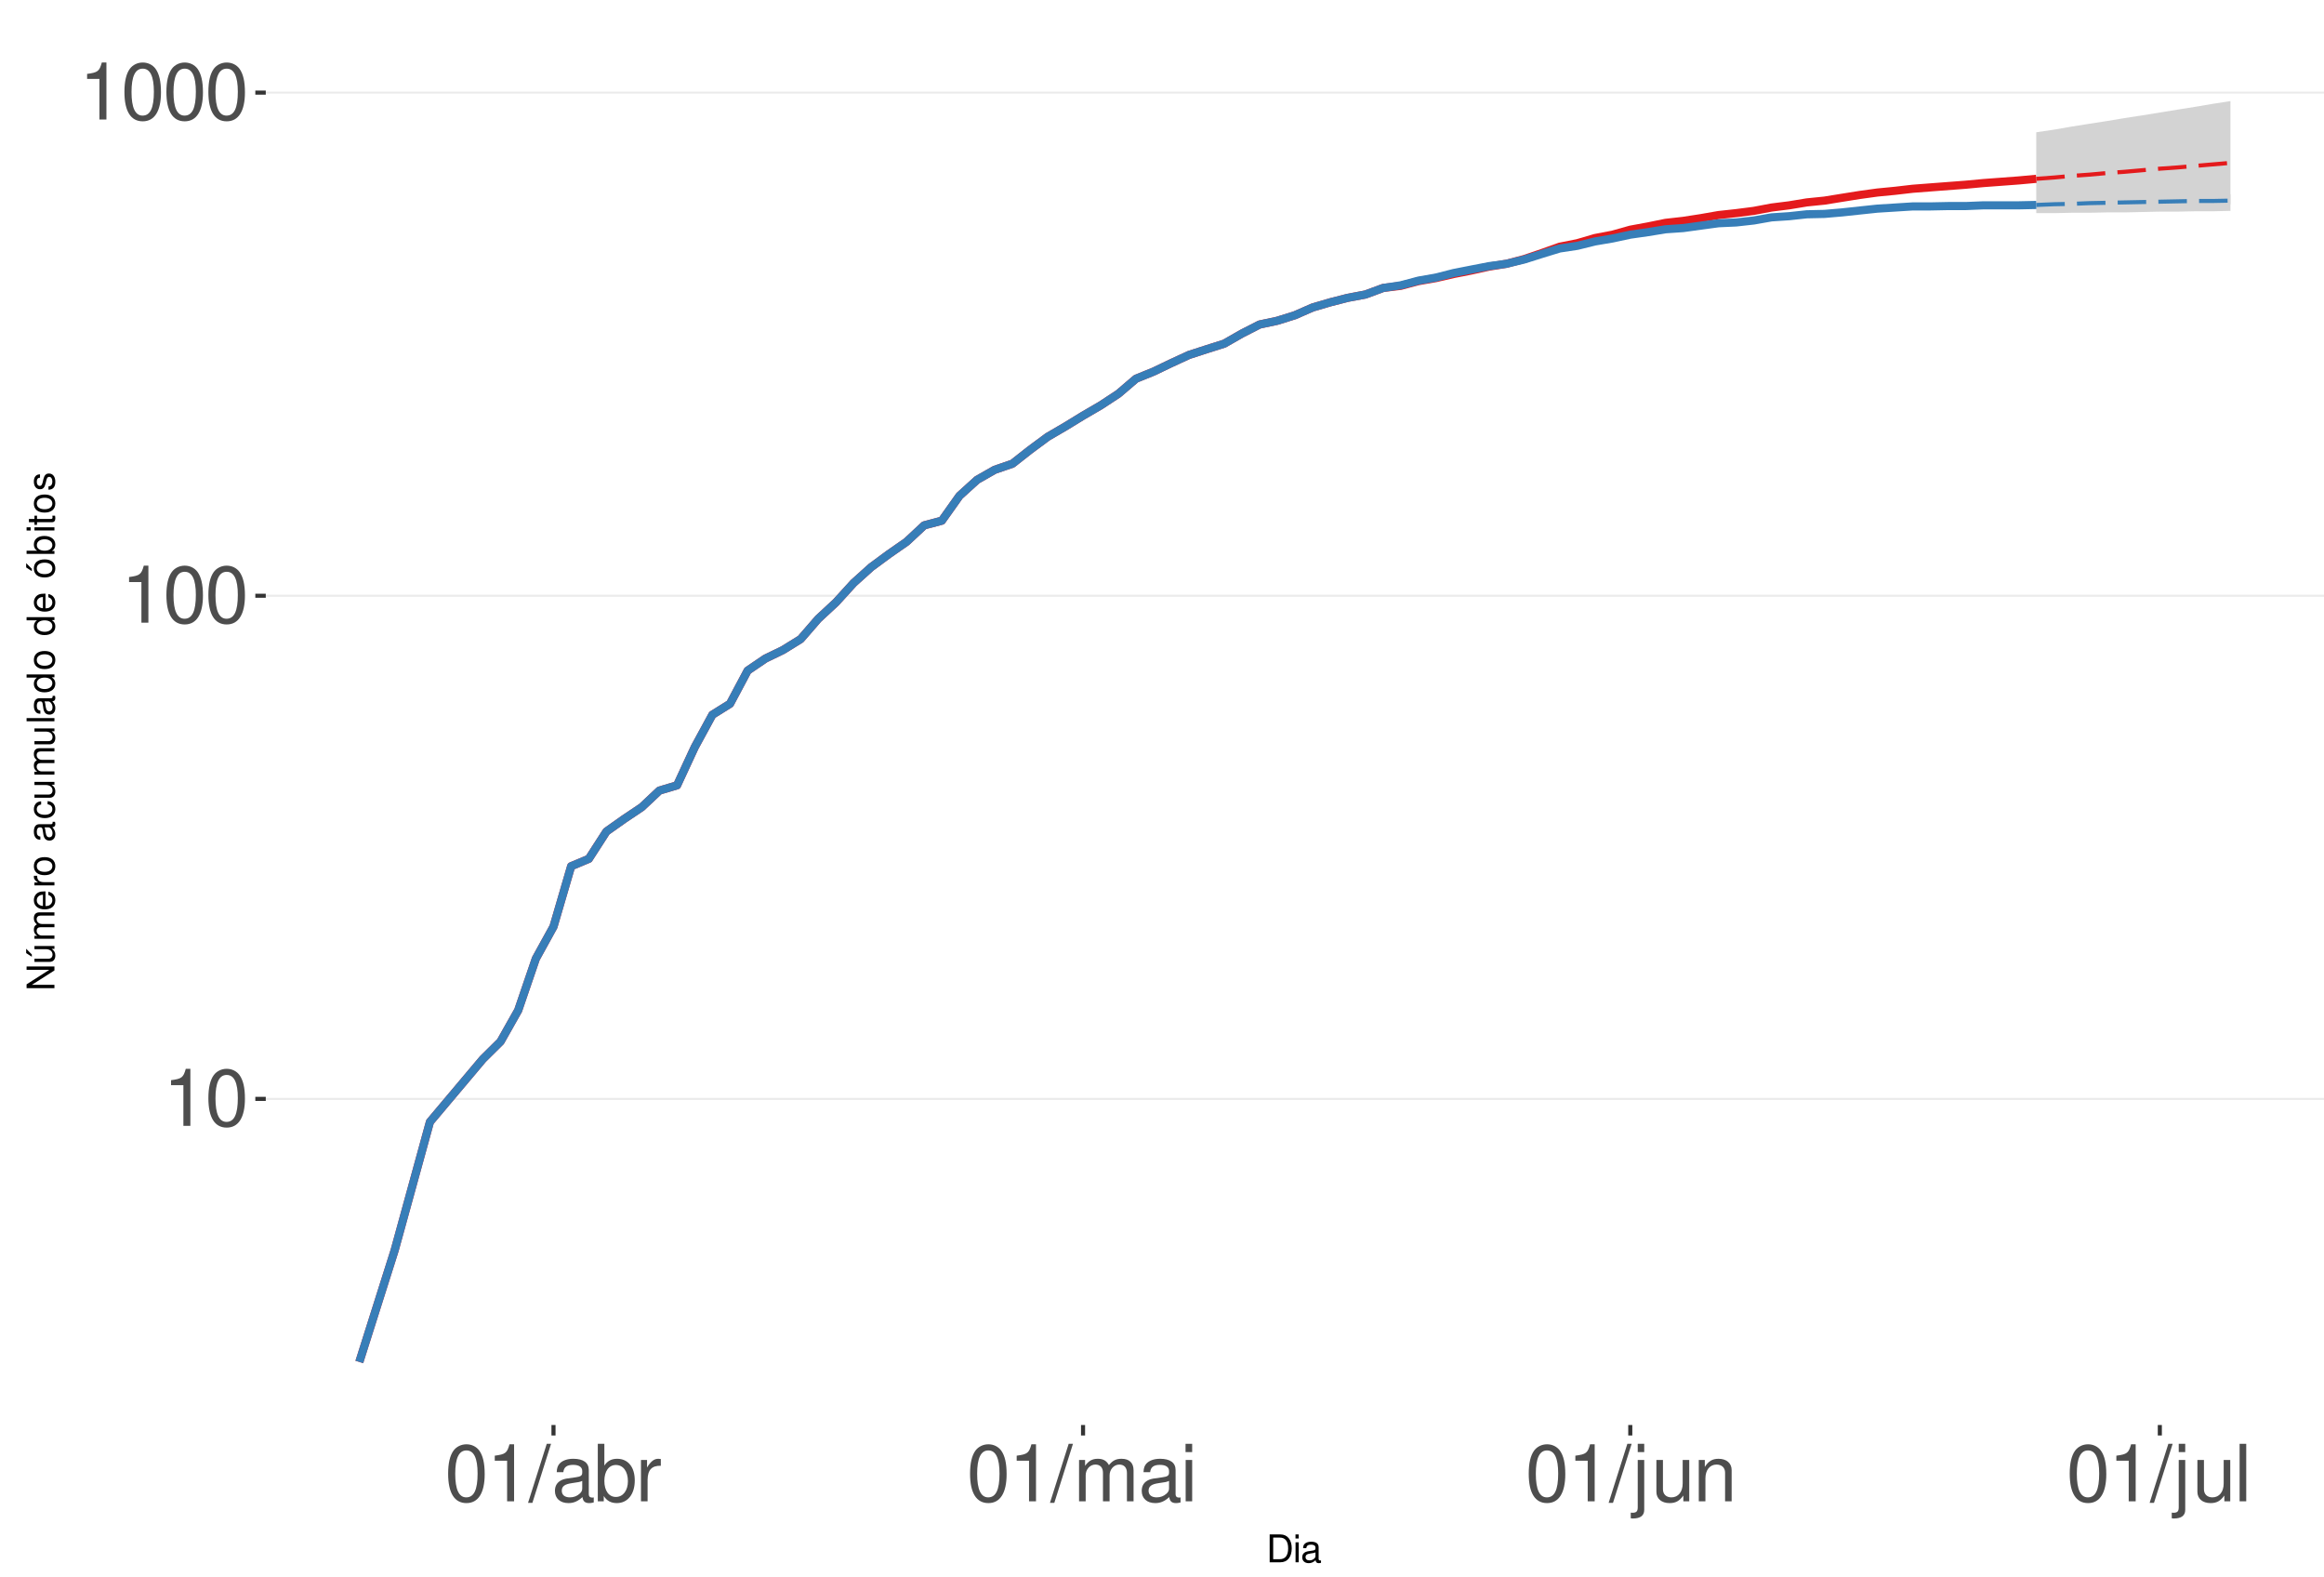
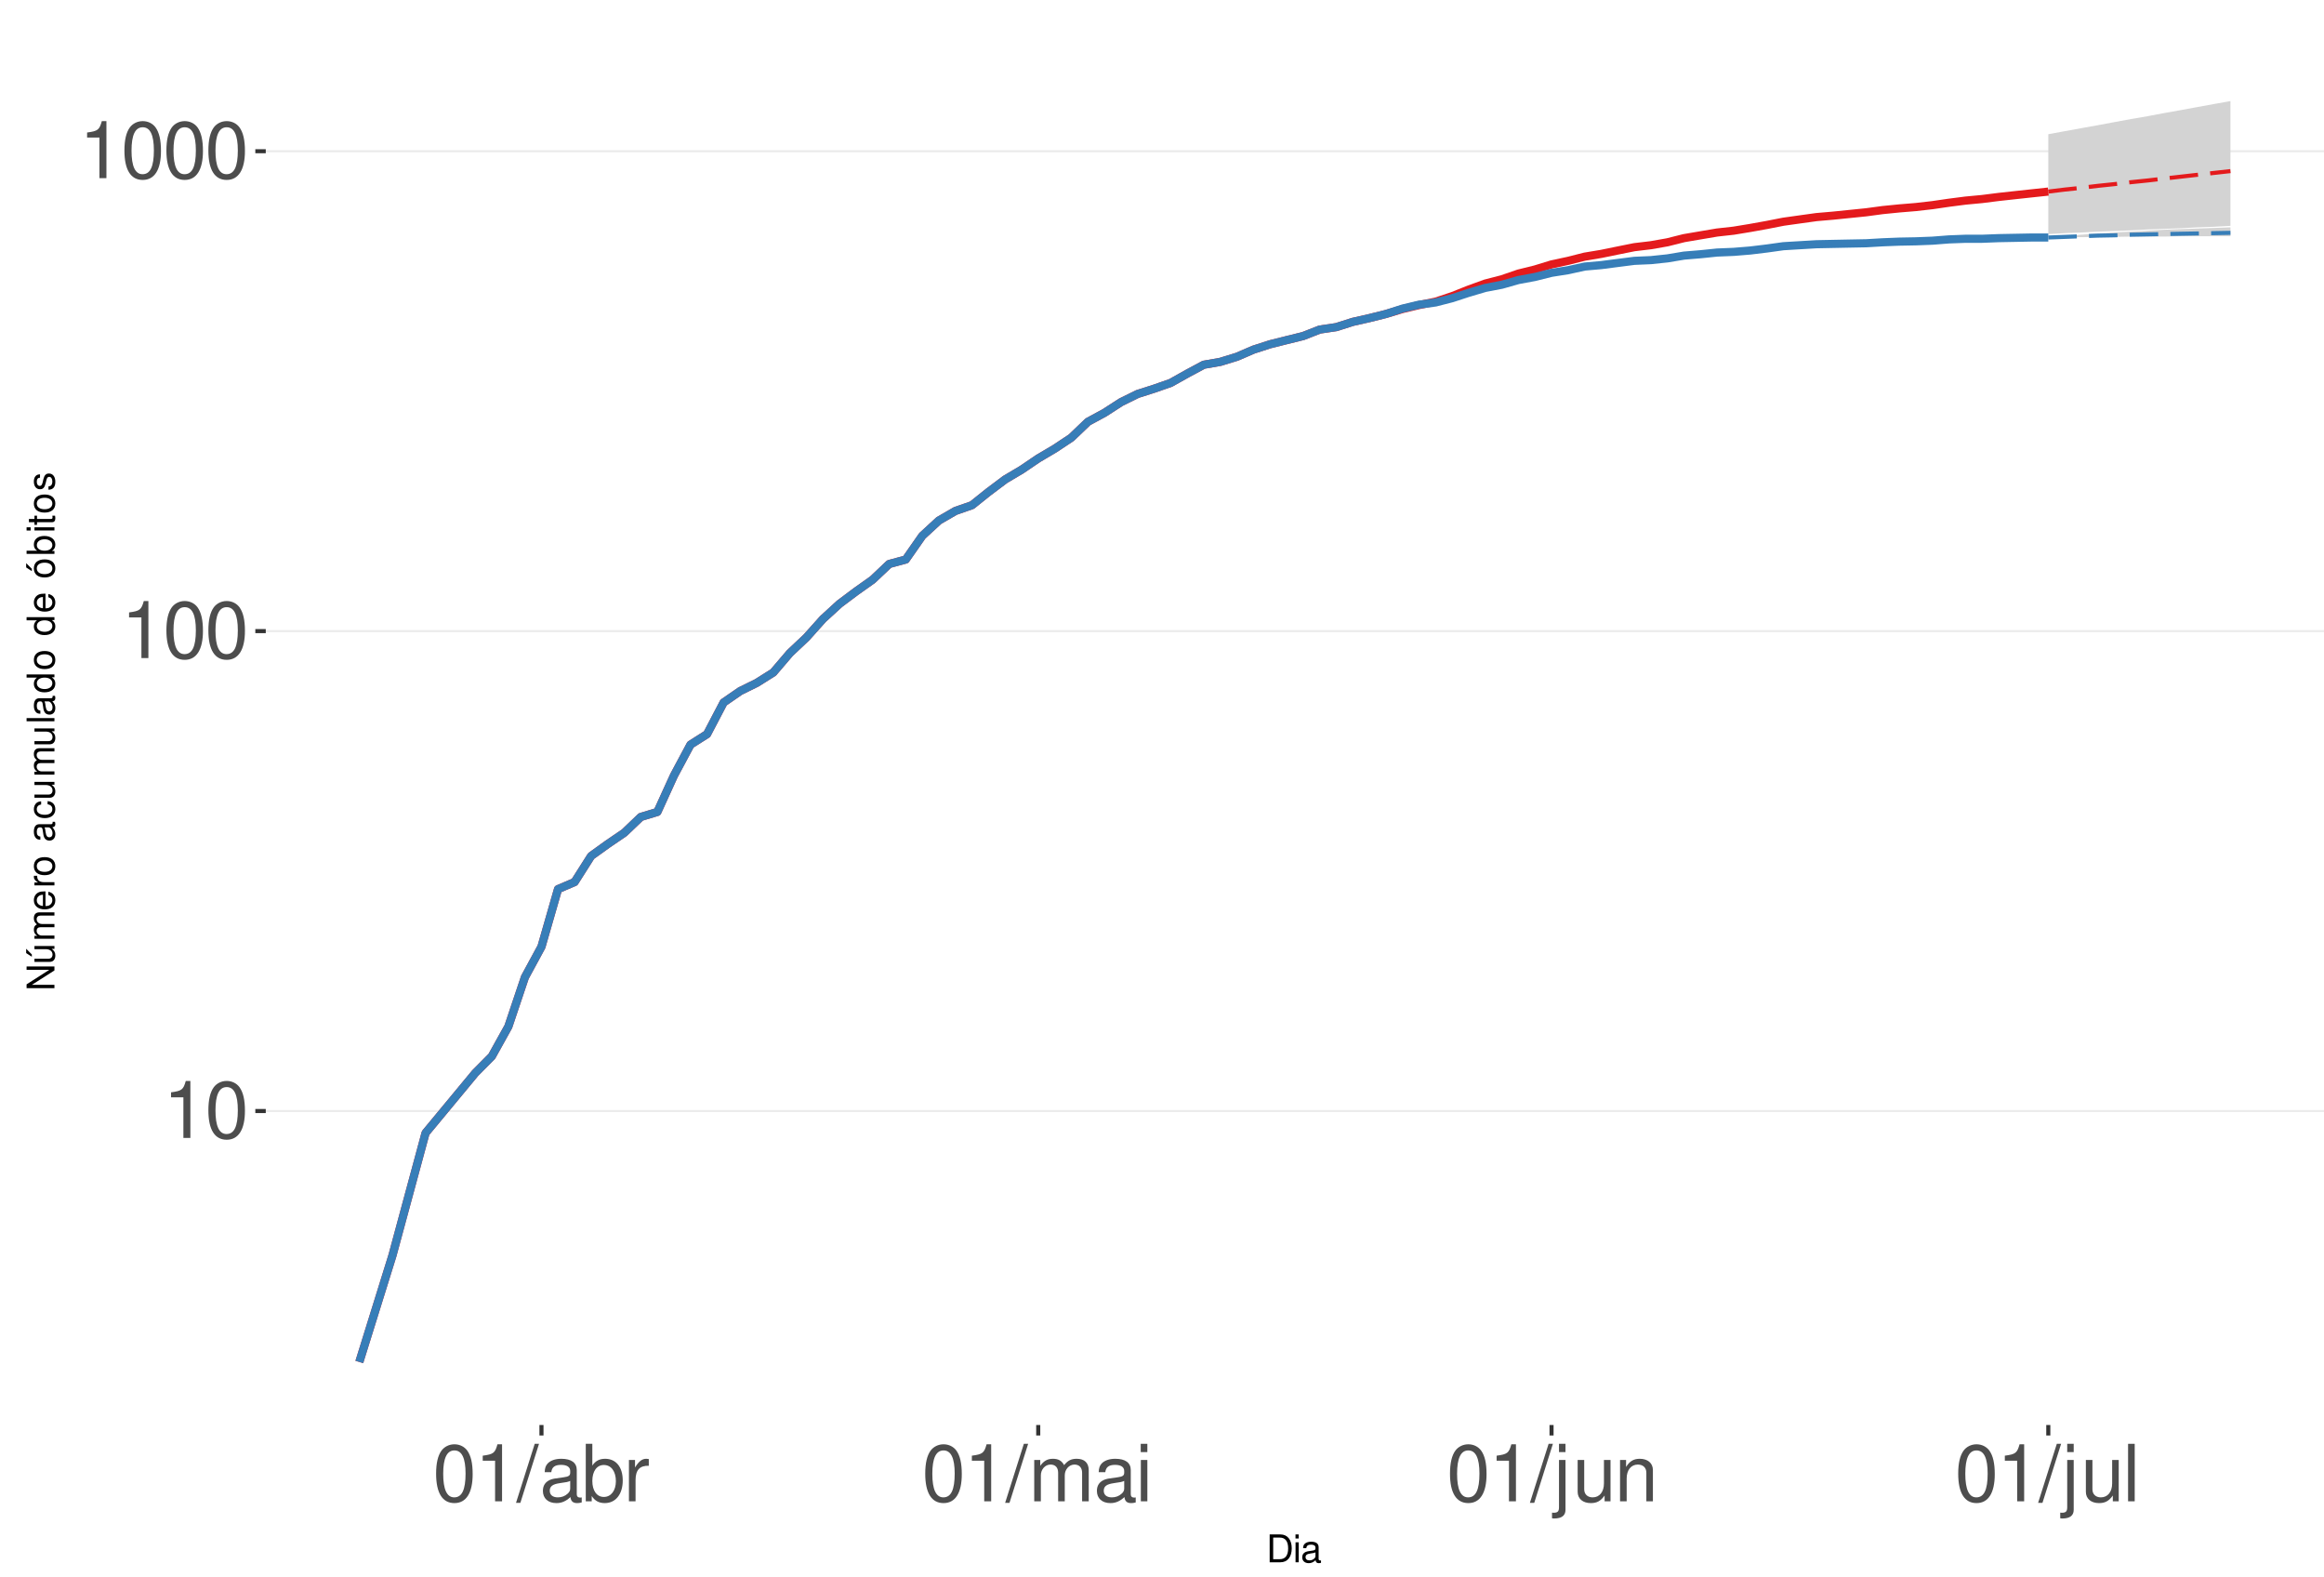
<svg xmlns="http://www.w3.org/2000/svg" xmlns:xlink="http://www.w3.org/1999/xlink" width="609pt" height="413pt" viewBox="0 0 609 413" version="1.1">
  <defs>
    <g>
      <symbol overflow="visible" id="glyph0-0">
        <path style="stroke:none;" d="" />
      </symbol>
      <symbol overflow="visible" id="glyph0-1">
        <path style="stroke:none;" d="M 5.344 -10.641 L 5.344 0 L 7.172 0 L 7.172 -14.938 L 5.969 -14.938 C 5.328 -12.641 4.922 -12.328 2.109 -11.953 L 2.109 -10.641 Z M 5.344 -10.641 " />
      </symbol>
      <symbol overflow="visible" id="glyph0-2">
        <path style="stroke:none;" d="M 5.688 -14.938 C 4.312 -14.938 3.078 -14.312 2.312 -13.297 C 1.359 -11.984 0.891 -10 0.891 -7.234 C 0.891 -2.188 2.547 0.469 5.688 0.469 C 8.781 0.469 10.469 -2.188 10.469 -7.109 C 10.469 -10 10.016 -11.938 9.047 -13.297 C 8.281 -14.328 7.062 -14.938 5.688 -14.938 Z M 5.688 -13.328 C 7.641 -13.328 8.609 -11.312 8.609 -7.266 C 8.609 -3.016 7.656 -1.031 5.641 -1.031 C 3.719 -1.031 2.75 -3.094 2.75 -7.203 C 2.75 -11.312 3.719 -13.328 5.688 -13.328 Z M 5.688 -13.328 " />
      </symbol>
      <symbol overflow="visible" id="glyph0-3">
        <path style="stroke:none;" d="M 4.734 -15.062 L -0.172 0.406 L 0.969 0.406 L 5.859 -15.062 Z M 4.734 -15.062 " />
      </symbol>
      <symbol overflow="visible" id="glyph0-4">
        <path style="stroke:none;" d="M 11.047 -1.016 C 10.859 -0.969 10.781 -0.969 10.672 -0.969 C 10.078 -0.969 9.75 -1.281 9.75 -1.812 L 9.75 -8.188 C 9.75 -10.094 8.344 -11.141 5.688 -11.141 C 4.094 -11.141 2.828 -10.672 2.094 -9.875 C 1.594 -9.312 1.391 -8.703 1.344 -7.625 L 3.078 -7.625 C 3.219 -8.938 4 -9.547 5.625 -9.547 C 7.188 -9.547 8.031 -8.969 8.031 -7.938 L 8.031 -7.484 C 8.016 -6.734 7.641 -6.469 6.234 -6.281 C 3.797 -5.969 3.422 -5.891 2.766 -5.625 C 1.516 -5.078 0.875 -4.125 0.875 -2.734 C 0.875 -0.766 2.234 0.469 4.422 0.469 C 5.781 0.469 6.875 0 8.094 -1.109 C 8.219 0 8.766 0.469 9.875 0.469 C 10.25 0.469 10.469 0.438 11.047 0.297 Z M 8.031 -3.406 C 8.031 -2.828 7.875 -2.484 7.359 -2 C 6.656 -1.359 5.797 -1.031 4.797 -1.031 C 3.453 -1.031 2.672 -1.672 2.672 -2.766 C 2.672 -3.906 3.406 -4.484 5.266 -4.75 C 7.109 -5 7.453 -5.078 8.031 -5.344 Z M 8.031 -3.406 " />
      </symbol>
      <symbol overflow="visible" id="glyph0-5">
        <path style="stroke:none;" d="M 1.109 -15.062 L 1.109 0 L 2.672 0 L 2.672 -1.391 C 3.484 -0.125 4.578 0.469 6.094 0.469 C 8.938 0.469 10.797 -1.859 10.797 -5.453 C 10.797 -8.969 9.047 -11.141 6.172 -11.141 C 4.688 -11.141 3.641 -10.578 2.828 -9.359 L 2.828 -15.062 Z M 5.844 -9.516 C 7.766 -9.516 9 -7.844 9 -5.266 C 9 -2.812 7.719 -1.141 5.844 -1.141 C 4 -1.141 2.828 -2.781 2.828 -5.328 C 2.828 -7.875 4 -9.516 5.844 -9.516 Z M 5.844 -9.516 " />
      </symbol>
      <symbol overflow="visible" id="glyph0-6">
        <path style="stroke:none;" d="M 1.422 -10.828 L 1.422 0 L 3.156 0 L 3.156 -5.625 C 3.188 -8.219 4.25 -9.375 6.625 -9.312 L 6.625 -11.078 C 6.344 -11.109 6.172 -11.141 5.969 -11.141 C 4.859 -11.141 4 -10.469 3.016 -8.859 L 3.016 -10.828 Z M 1.422 -10.828 " />
      </symbol>
      <symbol overflow="visible" id="glyph0-7">
        <path style="stroke:none;" d="M 1.453 -10.828 L 1.453 0 L 3.188 0 L 3.188 -6.797 C 3.188 -8.359 4.312 -9.625 5.719 -9.625 C 7 -9.625 7.719 -8.844 7.719 -7.453 L 7.719 0 L 9.453 0 L 9.453 -6.797 C 9.453 -8.359 10.594 -9.625 12 -9.625 C 13.266 -9.625 14 -8.812 14 -7.453 L 14 0 L 15.734 0 L 15.734 -8.125 C 15.734 -10.062 14.625 -11.141 12.594 -11.141 C 11.156 -11.141 10.281 -10.703 9.281 -9.484 C 8.641 -10.641 7.766 -11.141 6.359 -11.141 C 4.922 -11.141 3.953 -10.594 3.031 -9.297 L 3.031 -10.828 Z M 1.453 -10.828 " />
      </symbol>
      <symbol overflow="visible" id="glyph0-8">
        <path style="stroke:none;" d="M 3.094 -10.828 L 1.391 -10.828 L 1.391 0 L 3.094 0 Z M 3.094 -15.062 L 1.359 -15.062 L 1.359 -12.891 L 3.094 -12.891 Z M 3.094 -15.062 " />
      </symbol>
      <symbol overflow="visible" id="glyph0-9">
        <path style="stroke:none;" d="M 1.453 -10.828 L 1.453 1.562 C 1.453 2.641 1.109 3 0.047 3 C -0.078 3 -0.141 3 -0.375 2.969 L -0.375 4.438 C -0.172 4.484 -0.062 4.5 0.203 4.5 C 2.141 4.5 3.156 3.734 3.156 2.25 L 3.156 -10.828 Z M 3.156 -15.062 L 1.453 -15.062 L 1.453 -12.891 L 3.156 -12.891 Z M 3.156 -15.062 " />
      </symbol>
      <symbol overflow="visible" id="glyph0-10">
        <path style="stroke:none;" d="M 9.953 0 L 9.953 -10.828 L 8.234 -10.828 L 8.234 -4.688 C 8.234 -2.484 7.078 -1.031 5.281 -1.031 C 3.922 -1.031 3.062 -1.859 3.062 -3.156 L 3.062 -10.828 L 1.344 -10.828 L 1.344 -2.484 C 1.344 -0.688 2.688 0.469 4.797 0.469 C 6.375 0.469 7.391 -0.078 8.406 -1.516 L 8.406 0 Z M 9.953 0 " />
      </symbol>
      <symbol overflow="visible" id="glyph0-11">
        <path style="stroke:none;" d="M 1.453 -10.828 L 1.453 0 L 3.188 0 L 3.188 -5.969 C 3.188 -8.188 4.344 -9.625 6.109 -9.625 C 7.484 -9.625 8.344 -8.797 8.344 -7.5 L 8.344 0 L 10.062 0 L 10.062 -8.188 C 10.062 -9.984 8.719 -11.141 6.625 -11.141 C 5.016 -11.141 3.984 -10.516 3.031 -9 L 3.031 -10.828 Z M 1.453 -10.828 " />
      </symbol>
      <symbol overflow="visible" id="glyph0-12">
        <path style="stroke:none;" d="M 3.141 -15.062 L 1.406 -15.062 L 1.406 0 L 3.141 0 Z M 3.141 -15.062 " />
      </symbol>
      <symbol overflow="visible" id="glyph1-0">
        <path style="stroke:none;" d="" />
      </symbol>
      <symbol overflow="visible" id="glyph1-1">
        <path style="stroke:none;" d="M 0.891 0 L 3.703 0 C 5.547 0 6.672 -1.375 6.672 -3.656 C 6.672 -5.906 5.547 -7.297 3.703 -7.297 L 0.891 -7.297 Z M 1.812 -0.812 L 1.812 -6.469 L 3.547 -6.469 C 4.984 -6.469 5.734 -5.5 5.734 -3.641 C 5.734 -1.797 4.984 -0.812 3.547 -0.812 Z M 1.812 -0.812 " />
      </symbol>
      <symbol overflow="visible" id="glyph1-2">
        <path style="stroke:none;" d="M 1.5 -5.234 L 0.672 -5.234 L 0.672 0 L 1.5 0 Z M 1.5 -7.297 L 0.656 -7.297 L 0.656 -6.234 L 1.5 -6.234 Z M 1.5 -7.297 " />
      </symbol>
      <symbol overflow="visible" id="glyph1-3">
        <path style="stroke:none;" d="M 5.344 -0.484 C 5.266 -0.469 5.219 -0.469 5.172 -0.469 C 4.875 -0.469 4.719 -0.625 4.719 -0.875 L 4.719 -3.953 C 4.719 -4.891 4.047 -5.391 2.75 -5.391 C 1.984 -5.391 1.375 -5.172 1.016 -4.781 C 0.766 -4.516 0.672 -4.203 0.656 -3.688 L 1.484 -3.688 C 1.562 -4.328 1.938 -4.625 2.719 -4.625 C 3.484 -4.625 3.891 -4.344 3.891 -3.844 L 3.891 -3.625 C 3.875 -3.266 3.703 -3.125 3.016 -3.047 C 1.844 -2.891 1.656 -2.844 1.344 -2.719 C 0.734 -2.453 0.422 -2 0.422 -1.312 C 0.422 -0.375 1.078 0.234 2.141 0.234 C 2.797 0.234 3.328 0 3.922 -0.547 C 3.984 0 4.234 0.234 4.781 0.234 C 4.953 0.234 5.062 0.203 5.344 0.141 Z M 3.891 -1.656 C 3.891 -1.375 3.812 -1.203 3.562 -0.969 C 3.219 -0.656 2.812 -0.5 2.312 -0.5 C 1.672 -0.5 1.297 -0.812 1.297 -1.344 C 1.297 -1.891 1.656 -2.172 2.547 -2.297 C 3.438 -2.422 3.609 -2.453 3.891 -2.594 Z M 3.891 -1.656 " />
      </symbol>
      <symbol overflow="visible" id="glyph2-0">
        <path style="stroke:none;" d="" />
      </symbol>
      <symbol overflow="visible" id="glyph2-1">
        <path style="stroke:none;" d="M -7.297 -6.453 L -7.297 -5.578 L -1.328 -5.578 L -7.297 -1.766 L -7.297 -0.766 L 0 -0.766 L 0 -1.641 L -5.906 -1.641 L 0 -5.406 L 0 -6.453 Z M -7.297 -6.453 " />
      </symbol>
      <symbol overflow="visible" id="glyph2-2">
        <path style="stroke:none;" d="M 0 -4.812 L -5.234 -4.812 L -5.234 -3.984 L -2.266 -3.984 C -1.203 -3.984 -0.5 -3.438 -0.5 -2.562 C -0.5 -1.906 -0.906 -1.484 -1.531 -1.484 L -5.234 -1.484 L -5.234 -0.656 L -1.203 -0.656 C -0.328 -0.656 0.234 -1.297 0.234 -2.312 C 0.234 -3.094 -0.047 -3.578 -0.734 -4.062 L 0 -4.062 Z M -7.406 -2.953 L -5.922 -2 L -5.922 -2.594 L -7.406 -4.094 Z M -7.406 -2.953 " />
      </symbol>
      <symbol overflow="visible" id="glyph2-3">
        <path style="stroke:none;" d="M -5.234 -0.703 L 0 -0.703 L 0 -1.547 L -3.297 -1.547 C -4.047 -1.547 -4.656 -2.094 -4.656 -2.766 C -4.656 -3.391 -4.281 -3.734 -3.609 -3.734 L 0 -3.734 L 0 -4.578 L -3.297 -4.578 C -4.047 -4.578 -4.656 -5.125 -4.656 -5.812 C -4.656 -6.422 -4.266 -6.781 -3.609 -6.781 L 0 -6.781 L 0 -7.625 L -3.938 -7.625 C -4.875 -7.625 -5.391 -7.078 -5.391 -6.094 C -5.391 -5.406 -5.188 -4.984 -4.594 -4.484 C -5.156 -4.188 -5.391 -3.766 -5.391 -3.078 C -5.391 -2.375 -5.125 -1.906 -4.5 -1.469 L -5.234 -1.469 Z M -5.234 -0.703 " />
      </symbol>
      <symbol overflow="visible" id="glyph2-4">
        <path style="stroke:none;" d="M -2.344 -5.125 C -3.141 -5.125 -3.625 -5.062 -4.016 -4.922 C -4.875 -4.578 -5.391 -3.781 -5.391 -2.797 C -5.391 -1.344 -4.281 -0.406 -2.547 -0.406 C -0.812 -0.406 0.234 -1.297 0.234 -2.781 C 0.234 -3.984 -0.453 -4.812 -1.594 -5.016 L -1.594 -4.188 C -0.906 -3.953 -0.547 -3.484 -0.547 -2.812 C -0.547 -2.281 -0.781 -1.828 -1.219 -1.547 C -1.516 -1.344 -1.812 -1.281 -2.344 -1.266 Z M -3.016 -1.297 C -3.984 -1.359 -4.625 -1.953 -4.625 -2.797 C -4.625 -3.641 -3.953 -4.234 -3.016 -4.234 Z M -3.016 -1.297 " />
      </symbol>
      <symbol overflow="visible" id="glyph2-5">
        <path style="stroke:none;" d="M -5.234 -0.688 L 0 -0.688 L 0 -1.531 L -2.719 -1.531 C -3.984 -1.547 -4.547 -2.062 -4.516 -3.203 L -5.359 -3.203 C -5.375 -3.062 -5.391 -2.984 -5.391 -2.891 C -5.391 -2.344 -5.062 -1.938 -4.297 -1.453 L -5.234 -1.453 Z M -5.234 -0.688 " />
      </symbol>
      <symbol overflow="visible" id="glyph2-6">
        <path style="stroke:none;" d="M -5.391 -2.719 C -5.391 -1.234 -4.344 -0.359 -2.578 -0.359 C -0.812 -0.359 0.234 -1.234 0.234 -2.734 C 0.234 -4.203 -0.812 -5.094 -2.547 -5.094 C -4.359 -5.094 -5.391 -4.234 -5.391 -2.719 Z M -4.625 -2.734 C -4.625 -3.672 -3.844 -4.234 -2.547 -4.234 C -1.312 -4.234 -0.547 -3.656 -0.547 -2.734 C -0.547 -1.797 -1.312 -1.234 -2.578 -1.234 C -3.844 -1.234 -4.625 -1.797 -4.625 -2.734 Z M -4.625 -2.734 " />
      </symbol>
      <symbol overflow="visible" id="glyph2-7">
        <path style="stroke:none;" d="" />
      </symbol>
      <symbol overflow="visible" id="glyph2-8">
        <path style="stroke:none;" d="M -0.484 -5.344 C -0.469 -5.266 -0.469 -5.219 -0.469 -5.172 C -0.469 -4.875 -0.625 -4.719 -0.875 -4.719 L -3.953 -4.719 C -4.891 -4.719 -5.391 -4.047 -5.391 -2.75 C -5.391 -1.984 -5.172 -1.375 -4.781 -1.016 C -4.516 -0.766 -4.203 -0.672 -3.688 -0.656 L -3.688 -1.484 C -4.328 -1.562 -4.625 -1.938 -4.625 -2.719 C -4.625 -3.484 -4.344 -3.891 -3.844 -3.891 L -3.625 -3.891 C -3.266 -3.875 -3.125 -3.703 -3.047 -3.016 C -2.891 -1.844 -2.844 -1.656 -2.719 -1.344 C -2.453 -0.734 -2 -0.422 -1.312 -0.422 C -0.375 -0.422 0.234 -1.078 0.234 -2.141 C 0.234 -2.797 0 -3.328 -0.547 -3.922 C 0 -3.984 0.234 -4.234 0.234 -4.781 C 0.234 -4.953 0.203 -5.062 0.141 -5.344 Z M -1.656 -3.891 C -1.375 -3.891 -1.203 -3.812 -0.969 -3.562 C -0.656 -3.219 -0.5 -2.812 -0.5 -2.312 C -0.5 -1.672 -0.812 -1.297 -1.344 -1.297 C -1.891 -1.297 -2.172 -1.656 -2.297 -2.547 C -2.422 -3.438 -2.453 -3.609 -2.594 -3.891 Z M -1.656 -3.891 " />
      </symbol>
      <symbol overflow="visible" id="glyph2-9">
        <path style="stroke:none;" d="M -3.484 -4.703 C -3.984 -4.672 -4.312 -4.562 -4.609 -4.359 C -5.094 -4 -5.391 -3.375 -5.391 -2.641 C -5.391 -1.219 -4.266 -0.312 -2.531 -0.312 C -0.844 -0.312 0.234 -1.203 0.234 -2.625 C 0.234 -3.875 -0.516 -4.672 -1.797 -4.766 L -1.797 -3.938 C -0.953 -3.797 -0.547 -3.359 -0.547 -2.656 C -0.547 -1.734 -1.297 -1.188 -2.531 -1.188 C -3.844 -1.188 -4.625 -1.719 -4.625 -2.625 C -4.625 -3.328 -4.203 -3.766 -3.484 -3.875 Z M -3.484 -4.703 " />
      </symbol>
      <symbol overflow="visible" id="glyph2-10">
        <path style="stroke:none;" d="M 0 -4.812 L -5.234 -4.812 L -5.234 -3.984 L -2.266 -3.984 C -1.203 -3.984 -0.5 -3.438 -0.5 -2.562 C -0.5 -1.906 -0.906 -1.484 -1.531 -1.484 L -5.234 -1.484 L -5.234 -0.656 L -1.203 -0.656 C -0.328 -0.656 0.234 -1.297 0.234 -2.312 C 0.234 -3.094 -0.047 -3.578 -0.734 -4.062 L 0 -4.062 Z M 0 -4.812 " />
      </symbol>
      <symbol overflow="visible" id="glyph2-11">
        <path style="stroke:none;" d="M -7.297 -1.516 L -7.297 -0.688 L 0 -0.688 L 0 -1.516 Z M -7.297 -1.516 " />
      </symbol>
      <symbol overflow="visible" id="glyph2-12">
        <path style="stroke:none;" d="M -7.297 -4.953 L -7.297 -4.125 L -4.578 -4.125 C -5.109 -3.766 -5.391 -3.203 -5.391 -2.516 C -5.391 -1.156 -4.297 -0.266 -2.625 -0.266 C -0.859 -0.266 0.234 -1.125 0.234 -2.547 C 0.234 -3.266 -0.047 -3.766 -0.688 -4.203 L 0 -4.203 L 0 -4.953 Z M -4.609 -2.656 C -4.609 -3.547 -3.812 -4.125 -2.562 -4.125 C -1.344 -4.125 -0.547 -3.547 -0.547 -2.656 C -0.547 -1.734 -1.359 -1.125 -2.578 -1.125 C -3.797 -1.125 -4.609 -1.734 -4.609 -2.656 Z M -4.609 -2.656 " />
      </symbol>
      <symbol overflow="visible" id="glyph2-13">
        <path style="stroke:none;" d="M -5.391 -2.719 C -5.391 -1.234 -4.344 -0.359 -2.578 -0.359 C -0.812 -0.359 0.234 -1.234 0.234 -2.734 C 0.234 -4.203 -0.812 -5.094 -2.547 -5.094 C -4.359 -5.094 -5.391 -4.234 -5.391 -2.719 Z M -4.625 -2.734 C -4.625 -3.672 -3.844 -4.234 -2.547 -4.234 C -1.312 -4.234 -0.547 -3.656 -0.547 -2.734 C -0.547 -1.797 -1.312 -1.234 -2.578 -1.234 C -3.844 -1.234 -4.625 -1.797 -4.625 -2.734 Z M -7.406 -2.984 L -5.922 -2.016 L -5.922 -2.625 L -7.406 -4.109 Z M -7.406 -2.984 " />
      </symbol>
      <symbol overflow="visible" id="glyph2-14">
        <path style="stroke:none;" d="M -7.297 -0.547 L 0 -0.547 L 0 -1.297 L -0.672 -1.297 C -0.062 -1.688 0.234 -2.219 0.234 -2.953 C 0.234 -4.328 -0.906 -5.234 -2.641 -5.234 C -4.344 -5.234 -5.391 -4.375 -5.391 -2.984 C -5.391 -2.266 -5.125 -1.766 -4.531 -1.375 L -7.297 -1.375 Z M -4.609 -2.828 C -4.609 -3.766 -3.797 -4.359 -2.547 -4.359 C -1.359 -4.359 -0.547 -3.734 -0.547 -2.828 C -0.547 -1.938 -1.344 -1.375 -2.578 -1.375 C -3.812 -1.375 -4.609 -1.938 -4.609 -2.828 Z M -4.609 -2.828 " />
      </symbol>
      <symbol overflow="visible" id="glyph2-15">
        <path style="stroke:none;" d="M -5.234 -1.5 L -5.234 -0.672 L 0 -0.672 L 0 -1.5 Z M -7.297 -1.5 L -7.297 -0.656 L -6.234 -0.656 L -6.234 -1.5 Z M -7.297 -1.5 " />
      </symbol>
      <symbol overflow="visible" id="glyph2-16">
        <path style="stroke:none;" d="M -5.234 -2.547 L -5.234 -1.688 L -6.688 -1.688 L -6.688 -0.844 L -5.234 -0.844 L -5.234 -0.141 L -4.562 -0.141 L -4.562 -0.844 L -0.594 -0.844 C -0.062 -0.844 0.234 -1.203 0.234 -1.859 C 0.234 -2.078 0.203 -2.266 0.156 -2.547 L -0.547 -2.547 C -0.516 -2.422 -0.5 -2.312 -0.5 -2.141 C -0.5 -1.781 -0.594 -1.688 -0.969 -1.688 L -4.562 -1.688 L -4.562 -2.547 Z M -5.234 -2.547 " />
      </symbol>
      <symbol overflow="visible" id="glyph2-17">
        <path style="stroke:none;" d="M -3.781 -4.375 C -4.812 -4.375 -5.391 -3.688 -5.391 -2.484 C -5.391 -1.266 -4.766 -0.469 -3.797 -0.469 C -2.969 -0.469 -2.578 -0.891 -2.281 -2.125 L -2.094 -2.906 C -1.953 -3.484 -1.734 -3.719 -1.375 -3.719 C -0.875 -3.719 -0.547 -3.234 -0.547 -2.5 C -0.547 -2.047 -0.672 -1.672 -0.891 -1.453 C -1.047 -1.328 -1.188 -1.266 -1.562 -1.219 L -1.562 -0.344 C -0.344 -0.375 0.234 -1.062 0.234 -2.438 C 0.234 -3.75 -0.422 -4.594 -1.438 -4.594 C -2.203 -4.594 -2.641 -4.156 -2.891 -3.109 L -3.078 -2.312 C -3.234 -1.625 -3.453 -1.344 -3.828 -1.344 C -4.312 -1.344 -4.625 -1.766 -4.625 -2.453 C -4.625 -3.125 -4.328 -3.484 -3.781 -3.5 Z M -3.781 -4.375 " />
      </symbol>
    </g>
    <clipPath id="clip1">
      <path d="M 69.645 9.961 L 609 9.961 L 609 373.328 L 69.645 373.328 Z M 69.645 9.961 " />
    </clipPath>
    <clipPath id="clip2">
-       <path d="M 69.645 287 L 609 287 L 609 289 L 69.645 289 Z M 69.645 287 " />
+       <path d="M 69.645 290 L 609 290 L 609 292 L 69.645 292 Z M 69.645 290 " />
    </clipPath>
    <clipPath id="clip3">
-       <path d="M 69.645 155 L 609 155 L 609 157 L 69.645 157 Z M 69.645 155 " />
+       <path d="M 69.645 165 L 609 165 L 609 166 L 69.645 166 Z M 69.645 165 " />
    </clipPath>
    <clipPath id="clip4">
-       <path d="M 69.645 23 L 609 23 L 609 25 L 69.645 25 Z M 69.645 23 " />
+       <path d="M 69.645 39 L 609 39 L 609 40 L 69.645 40 Z M 69.645 39 " />
    </clipPath>
  </defs>
  <g id="surface333">
    <rect x="0" y="0" width="609" height="413" style="fill:rgb(100%,100%,100%);fill-opacity:1;stroke:none;" />
    <rect x="0" y="0" width="609" height="413" style="fill:rgb(100%,100%,100%);fill-opacity:1;stroke:none;" />
    <path style="fill:none;stroke-width:1.067;stroke-linecap:round;stroke-linejoin:round;stroke:rgb(100%,100%,100%);stroke-opacity:1;stroke-miterlimit:10;" d="M 0 413 L 609 413 L 609 0 L 0 0 Z M 0 413 " />
    <g clip-path="url(#clip1)" clip-rule="nonzero">
      <path style=" stroke:none;fill-rule:nonzero;fill:rgb(100%,100%,100%);fill-opacity:1;" d="M 69.645 373.328 L 609 373.328 L 609 9.961 L 69.645 9.961 Z M 69.645 373.328 " />
    </g>
    <g clip-path="url(#clip2)" clip-rule="nonzero">
-       <path style="fill:none;stroke-width:0.533;stroke-linecap:butt;stroke-linejoin:round;stroke:rgb(92.157%,92.157%,92.157%);stroke-opacity:1;stroke-miterlimit:10;" d="M 69.645 287.891 L 609 287.891 " />
+       <path style="fill:none;stroke-width:0.533;stroke-linecap:butt;stroke-linejoin:round;stroke:rgb(92.157%,92.157%,92.157%);stroke-opacity:1;stroke-miterlimit:10;" d="M 69.645 291.07 L 609 291.07 " />
    </g>
    <g clip-path="url(#clip3)" clip-rule="nonzero">
-       <path style="fill:none;stroke-width:0.533;stroke-linecap:butt;stroke-linejoin:round;stroke:rgb(92.157%,92.157%,92.157%);stroke-opacity:1;stroke-miterlimit:10;" d="M 69.645 156.074 L 609 156.074 " />
+       <path style="fill:none;stroke-width:0.533;stroke-linecap:butt;stroke-linejoin:round;stroke:rgb(92.157%,92.157%,92.157%);stroke-opacity:1;stroke-miterlimit:10;" d="M 69.645 165.344 L 609 165.344 " />
    </g>
    <g clip-path="url(#clip4)" clip-rule="nonzero">
-       <path style="fill:none;stroke-width:0.533;stroke-linecap:butt;stroke-linejoin:round;stroke:rgb(92.157%,92.157%,92.157%);stroke-opacity:1;stroke-miterlimit:10;" d="M 69.645 24.262 L 609 24.262 " />
-     </g>
-     <path style=" stroke:none;fill-rule:nonzero;fill:rgb(82.745%,82.745%,82.745%);fill-opacity:1;" d="M 533.602 34.652 L 538.227 33.969 L 542.852 33.164 L 547.477 32.43 L 552.105 31.711 L 556.73 30.934 L 561.355 30.23 L 565.98 29.473 L 570.605 28.723 L 575.234 27.988 L 579.859 27.199 L 584.484 26.48 L 584.484 55.246 L 579.859 55.348 L 575.234 55.348 L 570.605 55.445 L 565.98 55.445 L 561.355 55.543 L 556.73 55.645 L 552.105 55.645 L 547.477 55.742 L 542.852 55.742 L 538.227 55.84 L 533.602 55.84 Z M 533.602 34.652 " />
-     <path style=" stroke:none;fill-rule:nonzero;fill:rgb(82.745%,82.745%,82.745%);fill-opacity:1;" d="M 533.602 53.695 L 538.227 53.312 L 542.852 52.934 L 547.477 52.559 L 552.105 52.184 L 556.73 51.906 L 561.355 51.719 L 565.98 51.441 L 570.605 51.258 L 575.234 51.168 L 579.859 50.984 L 584.484 50.895 L 584.484 53.504 L 579.859 53.602 L 547.477 53.602 L 542.852 53.695 Z M 533.602 53.695 " />
-     <path style="fill:none;stroke-width:2.134;stroke-linecap:butt;stroke-linejoin:round;stroke:rgb(89.412%,10.196%,10.98%);stroke-opacity:1;stroke-miterlimit:10;" d="M 94.16 356.812 L 103.414 327.57 L 112.664 293.922 L 126.539 277.453 L 131.168 272.871 L 135.793 264.68 L 140.418 251.145 L 145.043 242.754 L 149.668 226.938 L 154.297 225 L 158.922 217.832 L 163.547 214.562 L 168.172 211.465 L 172.797 207.117 L 177.422 205.738 L 182.051 195.754 L 186.676 187.258 L 191.301 184.371 L 195.926 175.684 L 200.551 172.543 L 205.176 170.301 L 209.805 167.438 L 214.43 162.105 L 219.055 157.82 L 223.68 152.738 L 228.305 148.574 L 232.934 145.164 L 237.559 141.945 L 242.184 137.637 L 246.809 136.406 L 251.434 129.891 L 256.059 125.699 L 260.688 123.066 L 265.312 121.48 L 269.938 117.844 L 274.562 114.426 L 279.188 111.727 L 283.812 108.895 L 288.441 106.199 L 293.066 103.164 L 297.691 99.215 L 302.316 97.34 L 306.941 95.125 L 311.57 92.992 L 316.195 91.492 L 320.82 90.027 L 325.445 87.383 L 330.07 85.02 L 334.695 84.035 L 339.324 82.59 L 343.949 80.562 L 348.574 79.203 L 353.199 78.02 L 357.824 77.148 L 362.449 75.441 L 367.078 74.883 L 371.703 73.652 L 376.328 72.844 L 380.953 71.781 L 385.578 70.871 L 390.207 69.848 L 394.832 69.09 L 399.457 67.852 L 404.082 66.277 L 408.707 64.633 L 413.332 63.715 L 417.961 62.359 L 422.586 61.477 L 427.211 60.176 L 431.836 59.324 L 436.461 58.383 L 441.086 57.863 L 445.715 57.148 L 450.34 56.34 L 454.965 55.84 L 459.59 55.246 L 464.215 54.371 L 468.84 53.793 L 473.469 53.027 L 478.094 52.559 L 482.719 51.812 L 487.344 51.074 L 491.969 50.438 L 496.598 49.988 L 501.223 49.453 L 505.848 49.098 L 515.098 48.395 L 519.723 47.961 L 524.352 47.617 L 528.977 47.273 L 533.602 46.848 " />
-     <path style="fill:none;stroke-width:1.067;stroke-linecap:butt;stroke-linejoin:round;stroke:rgb(89.412%,10.196%,10.98%);stroke-opacity:1;stroke-dasharray:7.469,3.201;stroke-miterlimit:10;" d="M 533.602 46.848 L 538.227 46.508 L 542.852 46.086 L 547.477 45.754 L 552.105 45.336 L 556.73 45.008 L 561.355 44.598 L 565.98 44.191 L 570.605 43.867 L 575.234 43.465 L 579.859 43.066 L 584.484 42.672 " />
-     <path style="fill:none;stroke-width:2.134;stroke-linecap:butt;stroke-linejoin:round;stroke:rgb(21.569%,49.412%,72.157%);stroke-opacity:1;stroke-miterlimit:10;" d="M 94.16 356.812 L 103.414 327.57 L 112.664 293.922 L 126.539 277.453 L 131.168 272.871 L 135.793 264.68 L 140.418 251.145 L 145.043 242.754 L 149.668 226.938 L 154.297 225 L 158.922 217.832 L 163.547 214.562 L 168.172 211.465 L 172.797 207.117 L 177.422 205.738 L 182.051 195.754 L 186.676 187.258 L 191.301 184.371 L 195.926 175.684 L 200.551 172.543 L 205.176 170.301 L 209.805 167.438 L 214.43 162.105 L 219.055 157.82 L 223.68 152.738 L 228.305 148.574 L 232.934 145.164 L 237.559 141.945 L 242.184 137.637 L 246.809 136.406 L 251.434 129.891 L 256.059 125.699 L 260.688 123.066 L 265.312 121.48 L 269.938 117.844 L 274.562 114.426 L 279.188 111.727 L 283.812 108.895 L 288.441 106.199 L 293.066 103.164 L 297.691 99.215 L 302.316 97.34 L 306.941 95.125 L 311.57 92.992 L 316.195 91.492 L 320.82 90.027 L 325.445 87.383 L 330.07 85.02 L 334.695 84.035 L 339.324 82.59 L 343.949 80.562 L 348.574 79.203 L 353.199 78.02 L 357.824 77.148 L 362.449 75.441 L 367.078 74.746 L 371.703 73.516 L 376.328 72.707 L 380.953 71.52 L 385.578 70.613 L 390.207 69.719 L 394.832 69.09 L 399.457 67.973 L 404.082 66.516 L 408.707 65.098 L 413.332 64.402 L 417.961 63.258 L 422.586 62.473 L 427.211 61.477 L 431.836 60.82 L 436.461 60.066 L 441.086 59.75 L 445.715 59.113 L 450.34 58.484 L 454.965 58.277 L 459.59 57.762 L 464.215 56.945 L 468.84 56.641 L 473.469 56.141 L 478.094 56.039 L 482.719 55.645 L 487.344 55.148 L 491.969 54.66 L 496.598 54.371 L 501.223 54.078 L 505.848 54.078 L 510.473 53.984 L 515.098 53.984 L 519.723 53.793 L 528.977 53.793 L 533.602 53.695 " />
-     <path style="fill:none;stroke-width:1.067;stroke-linecap:butt;stroke-linejoin:round;stroke:rgb(21.569%,49.412%,72.157%);stroke-opacity:1;stroke-dasharray:7.469,3.201;stroke-miterlimit:10;" d="M 533.602 53.695 L 538.227 53.504 L 542.852 53.41 L 547.477 53.219 L 552.105 53.125 L 556.73 53.027 L 570.605 52.746 L 575.234 52.652 L 579.859 52.652 L 584.484 52.559 " />
-     <g style="fill:rgb(30.196%,30.196%,30.196%);fill-opacity:1;">
-       <use xlink:href="#glyph0-1" x="42.715" y="294.944" />
-       <use xlink:href="#glyph0-2" x="53.715" y="294.944" />
-     </g>
-     <g style="fill:rgb(30.196%,30.196%,30.196%);fill-opacity:1;">
-       <use xlink:href="#glyph0-1" x="31.715" y="163.128" />
-       <use xlink:href="#glyph0-2" x="42.715" y="163.128" />
-       <use xlink:href="#glyph0-2" x="53.715" y="163.128" />
-     </g>
-     <g style="fill:rgb(30.196%,30.196%,30.196%);fill-opacity:1;">
-       <use xlink:href="#glyph0-1" x="20.715" y="31.315" />
-       <use xlink:href="#glyph0-2" x="31.715" y="31.315" />
-       <use xlink:href="#glyph0-2" x="42.715" y="31.315" />
-       <use xlink:href="#glyph0-2" x="53.715" y="31.315" />
-     </g>
-     <path style="fill:none;stroke-width:1.067;stroke-linecap:butt;stroke-linejoin:round;stroke:rgb(20%,20%,20%);stroke-opacity:1;stroke-miterlimit:10;" d="M 66.906 287.891 L 69.645 287.891 " />
-     <path style="fill:none;stroke-width:1.067;stroke-linecap:butt;stroke-linejoin:round;stroke:rgb(20%,20%,20%);stroke-opacity:1;stroke-miterlimit:10;" d="M 66.906 156.074 L 69.645 156.074 " />
-     <path style="fill:none;stroke-width:1.067;stroke-linecap:butt;stroke-linejoin:round;stroke:rgb(20%,20%,20%);stroke-opacity:1;stroke-miterlimit:10;" d="M 66.906 24.262 L 69.645 24.262 " />
-     <path style="fill:none;stroke-width:1.067;stroke-linecap:butt;stroke-linejoin:round;stroke:rgb(20%,20%,20%);stroke-opacity:1;stroke-miterlimit:10;" d="M 145.043 376.07 L 145.043 373.328 " />
-     <path style="fill:none;stroke-width:1.067;stroke-linecap:butt;stroke-linejoin:round;stroke:rgb(20%,20%,20%);stroke-opacity:1;stroke-miterlimit:10;" d="M 283.812 376.07 L 283.812 373.328 " />
-     <path style="fill:none;stroke-width:1.067;stroke-linecap:butt;stroke-linejoin:round;stroke:rgb(20%,20%,20%);stroke-opacity:1;stroke-miterlimit:10;" d="M 427.211 376.07 L 427.211 373.328 " />
-     <path style="fill:none;stroke-width:1.067;stroke-linecap:butt;stroke-linejoin:round;stroke:rgb(20%,20%,20%);stroke-opacity:1;stroke-miterlimit:10;" d="M 565.98 376.07 L 565.98 373.328 " />
-     <g style="fill:rgb(30.196%,30.196%,30.196%);fill-opacity:1;">
-       <use xlink:href="#glyph0-2" x="116.543" y="393.315" />
-       <use xlink:href="#glyph0-1" x="127.543" y="393.315" />
-       <use xlink:href="#glyph0-3" x="138.543" y="393.315" />
-       <use xlink:href="#glyph0-4" x="144.543" y="393.315" />
-       <use xlink:href="#glyph0-5" x="155.543" y="393.315" />
-       <use xlink:href="#glyph0-6" x="166.543" y="393.315" />
-     </g>
-     <g style="fill:rgb(30.196%,30.196%,30.196%);fill-opacity:1;">
-       <use xlink:href="#glyph0-2" x="253.312" y="393.315" />
-       <use xlink:href="#glyph0-1" x="264.312" y="393.315" />
-       <use xlink:href="#glyph0-3" x="275.312" y="393.315" />
-       <use xlink:href="#glyph0-7" x="281.312" y="393.315" />
-       <use xlink:href="#glyph0-4" x="298.312" y="393.315" />
-       <use xlink:href="#glyph0-8" x="309.312" y="393.315" />
-     </g>
-     <g style="fill:rgb(30.196%,30.196%,30.196%);fill-opacity:1;">
-       <use xlink:href="#glyph0-2" x="399.711" y="393.315" />
-       <use xlink:href="#glyph0-1" x="410.711" y="393.315" />
-       <use xlink:href="#glyph0-3" x="421.711" y="393.315" />
-       <use xlink:href="#glyph0-9" x="427.711" y="393.315" />
-       <use xlink:href="#glyph0-10" x="432.711" y="393.315" />
-       <use xlink:href="#glyph0-11" x="443.711" y="393.315" />
-     </g>
-     <g style="fill:rgb(30.196%,30.196%,30.196%);fill-opacity:1;">
-       <use xlink:href="#glyph0-2" x="541.48" y="393.315" />
-       <use xlink:href="#glyph0-1" x="552.48" y="393.315" />
-       <use xlink:href="#glyph0-3" x="563.48" y="393.315" />
-       <use xlink:href="#glyph0-9" x="569.48" y="393.315" />
-       <use xlink:href="#glyph0-10" x="574.48" y="393.315" />
-       <use xlink:href="#glyph0-12" x="585.48" y="393.315" />
+       <path style="fill:none;stroke-width:0.533;stroke-linecap:butt;stroke-linejoin:round;stroke:rgb(92.157%,92.157%,92.157%);stroke-opacity:1;stroke-miterlimit:10;" d="M 69.645 39.617 L 609 39.617 " />
+     </g>
+     <path style=" stroke:none;fill-rule:nonzero;fill:rgb(82.745%,82.745%,82.745%);fill-opacity:1;" d="M 536.754 35.16 L 541.094 34.363 L 545.43 33.574 L 549.77 32.797 L 554.109 31.984 L 558.449 31.184 L 562.789 30.441 L 567.129 29.617 L 571.465 28.848 L 575.805 28.047 L 580.145 27.258 L 584.484 26.48 L 584.484 59.168 L 580.145 59.406 L 575.805 59.562 L 571.465 59.797 L 567.129 59.957 L 562.789 60.117 L 558.449 60.355 L 549.77 60.676 L 545.43 60.914 L 541.094 61.078 L 536.754 61.32 Z M 536.754 35.16 " />
+     <path style=" stroke:none;fill-rule:nonzero;fill:rgb(82.745%,82.745%,82.745%);fill-opacity:1;" d="M 536.754 62.223 L 541.094 61.891 L 545.43 61.484 L 549.77 61.16 L 554.109 60.914 L 558.449 60.676 L 562.789 60.434 L 567.129 60.195 L 571.465 60.035 L 575.805 59.879 L 580.145 59.719 L 584.484 59.562 L 584.484 61.891 L 571.465 61.891 L 567.129 61.977 L 558.449 61.977 L 554.109 62.059 L 549.77 62.059 L 545.43 62.141 L 541.094 62.141 Z M 536.754 62.223 " />
+     <path style="fill:none;stroke-width:2.134;stroke-linecap:butt;stroke-linejoin:round;stroke:rgb(89.412%,10.196%,10.98%);stroke-opacity:1;stroke-miterlimit:10;" d="M 94.16 356.812 L 102.84 328.918 L 111.52 296.824 L 124.535 281.117 L 128.875 276.746 L 133.215 268.934 L 137.551 256.023 L 141.891 248.02 L 146.23 232.934 L 150.57 231.086 L 154.91 224.25 L 159.25 221.129 L 163.586 218.176 L 167.926 214.027 L 172.266 212.711 L 176.605 203.191 L 180.945 195.086 L 185.281 192.332 L 189.621 184.047 L 193.961 181.051 L 198.301 178.91 L 202.641 176.18 L 206.98 171.098 L 211.316 167.008 L 215.656 162.164 L 219.996 158.191 L 224.336 154.938 L 228.676 151.863 L 233.012 147.758 L 237.352 146.582 L 241.691 140.367 L 246.031 136.371 L 250.371 133.859 L 254.711 132.348 L 259.047 128.879 L 263.387 125.617 L 267.727 123.043 L 272.066 120.102 L 276.406 117.539 L 280.746 114.66 L 285.082 110.508 L 289.422 108.156 L 293.762 105.355 L 298.102 103.215 L 302.441 101.832 L 306.777 100.316 L 311.117 97.883 L 315.457 95.555 L 319.797 94.797 L 324.137 93.465 L 328.477 91.594 L 332.812 90.195 L 337.152 89.105 L 341.492 88.035 L 345.832 86.34 L 350.172 85.699 L 354.508 84.32 L 358.848 83.34 L 363.188 82.254 L 367.527 80.957 L 371.867 79.922 L 376.207 79.016 L 380.543 77.574 L 384.883 75.852 L 389.223 74.281 L 393.562 73.16 L 397.902 71.668 L 402.238 70.598 L 406.578 69.266 L 410.918 68.336 L 415.258 67.238 L 419.598 66.516 L 423.938 65.629 L 428.273 64.758 L 432.613 64.242 L 436.953 63.477 L 441.293 62.387 L 445.633 61.648 L 449.969 60.914 L 454.309 60.434 L 458.648 59.719 L 462.988 58.938 L 467.328 58.086 L 471.668 57.477 L 476.004 56.875 L 480.344 56.5 L 489.023 55.617 L 493.363 55.035 L 497.699 54.602 L 502.039 54.242 L 506.379 53.746 L 510.719 53.113 L 515.059 52.555 L 519.398 52.145 L 523.734 51.598 L 528.074 51.121 L 532.414 50.652 L 536.754 50.188 " />
+     <path style="fill:none;stroke-width:1.067;stroke-linecap:butt;stroke-linejoin:round;stroke:rgb(89.412%,10.196%,10.98%);stroke-opacity:1;stroke-dasharray:7.469,3.201;stroke-miterlimit:10;" d="M 536.754 50.188 L 541.094 49.66 L 545.43 49.203 L 549.77 48.684 L 554.109 48.234 L 558.449 47.727 L 562.789 47.281 L 567.129 46.781 L 571.465 46.285 L 580.145 45.309 L 584.484 44.824 " />
+     <path style="fill:none;stroke-width:2.134;stroke-linecap:butt;stroke-linejoin:round;stroke:rgb(21.569%,49.412%,72.157%);stroke-opacity:1;stroke-miterlimit:10;" d="M 94.16 356.812 L 102.84 328.918 L 111.52 296.824 L 124.535 281.117 L 128.875 276.746 L 133.215 268.934 L 137.551 256.023 L 141.891 248.02 L 146.23 232.934 L 150.57 231.086 L 154.91 224.25 L 159.25 221.129 L 163.586 218.176 L 167.926 214.027 L 172.266 212.711 L 176.605 203.191 L 180.945 195.086 L 185.281 192.332 L 189.621 184.047 L 193.961 181.051 L 198.301 178.91 L 202.641 176.18 L 206.98 171.098 L 211.316 167.008 L 215.656 162.164 L 219.996 158.191 L 224.336 154.938 L 228.676 151.863 L 233.012 147.758 L 237.352 146.582 L 241.691 140.367 L 246.031 136.371 L 250.371 133.859 L 254.711 132.348 L 259.047 128.879 L 263.387 125.617 L 267.727 123.043 L 272.066 120.102 L 276.406 117.539 L 280.746 114.66 L 285.082 110.508 L 289.422 108.156 L 293.762 105.355 L 298.102 103.215 L 302.441 101.832 L 306.777 100.316 L 311.117 97.883 L 315.457 95.555 L 319.797 94.797 L 324.137 93.465 L 328.477 91.594 L 332.812 90.195 L 337.152 89.105 L 341.492 88.035 L 345.832 86.34 L 350.172 85.699 L 354.508 84.32 L 358.848 83.34 L 363.188 82.254 L 367.527 80.844 L 371.867 79.809 L 376.207 79.238 L 380.543 78.125 L 384.883 76.703 L 389.223 75.426 L 393.562 74.594 L 397.902 73.363 L 402.238 72.559 L 406.578 71.473 L 410.918 70.789 L 415.258 69.832 L 419.598 69.453 L 423.938 68.891 L 428.273 68.336 L 432.613 68.148 L 436.953 67.691 L 441.293 66.965 L 445.633 66.605 L 449.969 66.16 L 454.309 65.984 L 458.648 65.629 L 462.988 65.105 L 467.328 64.5 L 471.668 64.242 L 476.004 63.984 L 484.684 63.812 L 489.023 63.73 L 493.363 63.477 L 497.699 63.305 L 502.039 63.223 L 506.379 63.055 L 510.719 62.719 L 515.059 62.555 L 519.398 62.555 L 523.734 62.387 L 532.414 62.223 L 536.754 62.223 " />
+     <path style="fill:none;stroke-width:1.067;stroke-linecap:butt;stroke-linejoin:round;stroke:rgb(21.569%,49.412%,72.157%);stroke-opacity:1;stroke-dasharray:7.469,3.201;stroke-miterlimit:10;" d="M 536.754 62.223 L 541.094 62.059 L 545.43 61.891 L 549.77 61.727 L 554.109 61.648 L 558.449 61.484 L 567.129 61.32 L 571.465 61.238 L 575.805 61.16 L 584.484 60.996 " />
+     <g style="fill:rgb(30.196%,30.196%,30.196%);fill-opacity:1;">
+       <use xlink:href="#glyph0-1" x="42.715" y="298.124" />
+       <use xlink:href="#glyph0-2" x="53.715" y="298.124" />
+     </g>
+     <g style="fill:rgb(30.196%,30.196%,30.196%);fill-opacity:1;">
+       <use xlink:href="#glyph0-1" x="31.715" y="172.397" />
+       <use xlink:href="#glyph0-2" x="42.715" y="172.397" />
+       <use xlink:href="#glyph0-2" x="53.715" y="172.397" />
+     </g>
+     <g style="fill:rgb(30.196%,30.196%,30.196%);fill-opacity:1;">
+       <use xlink:href="#glyph0-1" x="20.715" y="46.671" />
+       <use xlink:href="#glyph0-2" x="31.715" y="46.671" />
+       <use xlink:href="#glyph0-2" x="42.715" y="46.671" />
+       <use xlink:href="#glyph0-2" x="53.715" y="46.671" />
+     </g>
+     <path style="fill:none;stroke-width:1.067;stroke-linecap:butt;stroke-linejoin:round;stroke:rgb(20%,20%,20%);stroke-opacity:1;stroke-miterlimit:10;" d="M 66.906 291.07 L 69.645 291.07 " />
+     <path style="fill:none;stroke-width:1.067;stroke-linecap:butt;stroke-linejoin:round;stroke:rgb(20%,20%,20%);stroke-opacity:1;stroke-miterlimit:10;" d="M 66.906 165.344 L 69.645 165.344 " />
+     <path style="fill:none;stroke-width:1.067;stroke-linecap:butt;stroke-linejoin:round;stroke:rgb(20%,20%,20%);stroke-opacity:1;stroke-miterlimit:10;" d="M 66.906 39.617 L 69.645 39.617 " />
+     <path style="fill:none;stroke-width:1.067;stroke-linecap:butt;stroke-linejoin:round;stroke:rgb(20%,20%,20%);stroke-opacity:1;stroke-miterlimit:10;" d="M 141.891 376.07 L 141.891 373.328 " />
+     <path style="fill:none;stroke-width:1.067;stroke-linecap:butt;stroke-linejoin:round;stroke:rgb(20%,20%,20%);stroke-opacity:1;stroke-miterlimit:10;" d="M 272.066 376.07 L 272.066 373.328 " />
+     <path style="fill:none;stroke-width:1.067;stroke-linecap:butt;stroke-linejoin:round;stroke:rgb(20%,20%,20%);stroke-opacity:1;stroke-miterlimit:10;" d="M 406.578 376.07 L 406.578 373.328 " />
+     <path style="fill:none;stroke-width:1.067;stroke-linecap:butt;stroke-linejoin:round;stroke:rgb(20%,20%,20%);stroke-opacity:1;stroke-miterlimit:10;" d="M 536.754 376.07 L 536.754 373.328 " />
+     <g style="fill:rgb(30.196%,30.196%,30.196%);fill-opacity:1;">
+       <use xlink:href="#glyph0-2" x="113.391" y="393.315" />
+       <use xlink:href="#glyph0-1" x="124.391" y="393.315" />
+       <use xlink:href="#glyph0-3" x="135.391" y="393.315" />
+       <use xlink:href="#glyph0-4" x="141.391" y="393.315" />
+       <use xlink:href="#glyph0-5" x="152.391" y="393.315" />
+       <use xlink:href="#glyph0-6" x="163.391" y="393.315" />
+     </g>
+     <g style="fill:rgb(30.196%,30.196%,30.196%);fill-opacity:1;">
+       <use xlink:href="#glyph0-2" x="241.566" y="393.315" />
+       <use xlink:href="#glyph0-1" x="252.566" y="393.315" />
+       <use xlink:href="#glyph0-3" x="263.566" y="393.315" />
+       <use xlink:href="#glyph0-7" x="269.566" y="393.315" />
+       <use xlink:href="#glyph0-4" x="286.566" y="393.315" />
+       <use xlink:href="#glyph0-8" x="297.566" y="393.315" />
+     </g>
+     <g style="fill:rgb(30.196%,30.196%,30.196%);fill-opacity:1;">
+       <use xlink:href="#glyph0-2" x="379.078" y="393.315" />
+       <use xlink:href="#glyph0-1" x="390.078" y="393.315" />
+       <use xlink:href="#glyph0-3" x="401.078" y="393.315" />
+       <use xlink:href="#glyph0-9" x="407.078" y="393.315" />
+       <use xlink:href="#glyph0-10" x="412.078" y="393.315" />
+       <use xlink:href="#glyph0-11" x="423.078" y="393.315" />
+     </g>
+     <g style="fill:rgb(30.196%,30.196%,30.196%);fill-opacity:1;">
+       <use xlink:href="#glyph0-2" x="512.254" y="393.315" />
+       <use xlink:href="#glyph0-1" x="523.254" y="393.315" />
+       <use xlink:href="#glyph0-3" x="534.254" y="393.315" />
+       <use xlink:href="#glyph0-9" x="540.254" y="393.315" />
+       <use xlink:href="#glyph0-10" x="545.254" y="393.315" />
+       <use xlink:href="#glyph0-12" x="556.254" y="393.315" />
    </g>
    <g style="fill:rgb(0%,0%,0%);fill-opacity:1;">
      <use xlink:href="#glyph1-1" x="331.824" y="409.29" />
      <use xlink:href="#glyph1-2" x="338.824" y="409.29" />
      <use xlink:href="#glyph1-3" x="340.824" y="409.29" />
    </g>
    <g style="fill:rgb(0%,0%,0%);fill-opacity:1;">
      <use xlink:href="#glyph2-1" x="14.263" y="259.645" />
      <use xlink:href="#glyph2-2" x="14.263" y="252.645" />
      <use xlink:href="#glyph2-3" x="14.263" y="246.645" />
      <use xlink:href="#glyph2-4" x="14.263" y="238.645" />
      <use xlink:href="#glyph2-5" x="14.263" y="232.645" />
      <use xlink:href="#glyph2-6" x="14.263" y="229.645" />
      <use xlink:href="#glyph2-7" x="14.263" y="223.645" />
      <use xlink:href="#glyph2-8" x="14.263" y="220.645" />
      <use xlink:href="#glyph2-9" x="14.263" y="214.645" />
      <use xlink:href="#glyph2-10" x="14.263" y="209.645" />
      <use xlink:href="#glyph2-3" x="14.263" y="203.645" />
      <use xlink:href="#glyph2-10" x="14.263" y="195.645" />
      <use xlink:href="#glyph2-11" x="14.263" y="189.645" />
      <use xlink:href="#glyph2-8" x="14.263" y="187.645" />
      <use xlink:href="#glyph2-12" x="14.263" y="181.645" />
      <use xlink:href="#glyph2-6" x="14.263" y="175.645" />
      <use xlink:href="#glyph2-7" x="14.263" y="169.645" />
      <use xlink:href="#glyph2-12" x="14.263" y="166.645" />
      <use xlink:href="#glyph2-4" x="14.263" y="160.645" />
      <use xlink:href="#glyph2-7" x="14.263" y="154.645" />
      <use xlink:href="#glyph2-13" x="14.263" y="151.645" />
      <use xlink:href="#glyph2-14" x="14.263" y="145.645" />
      <use xlink:href="#glyph2-15" x="14.263" y="139.645" />
      <use xlink:href="#glyph2-16" x="14.263" y="137.645" />
      <use xlink:href="#glyph2-6" x="14.263" y="134.645" />
      <use xlink:href="#glyph2-17" x="14.263" y="128.645" />
    </g>
  </g>
</svg>
